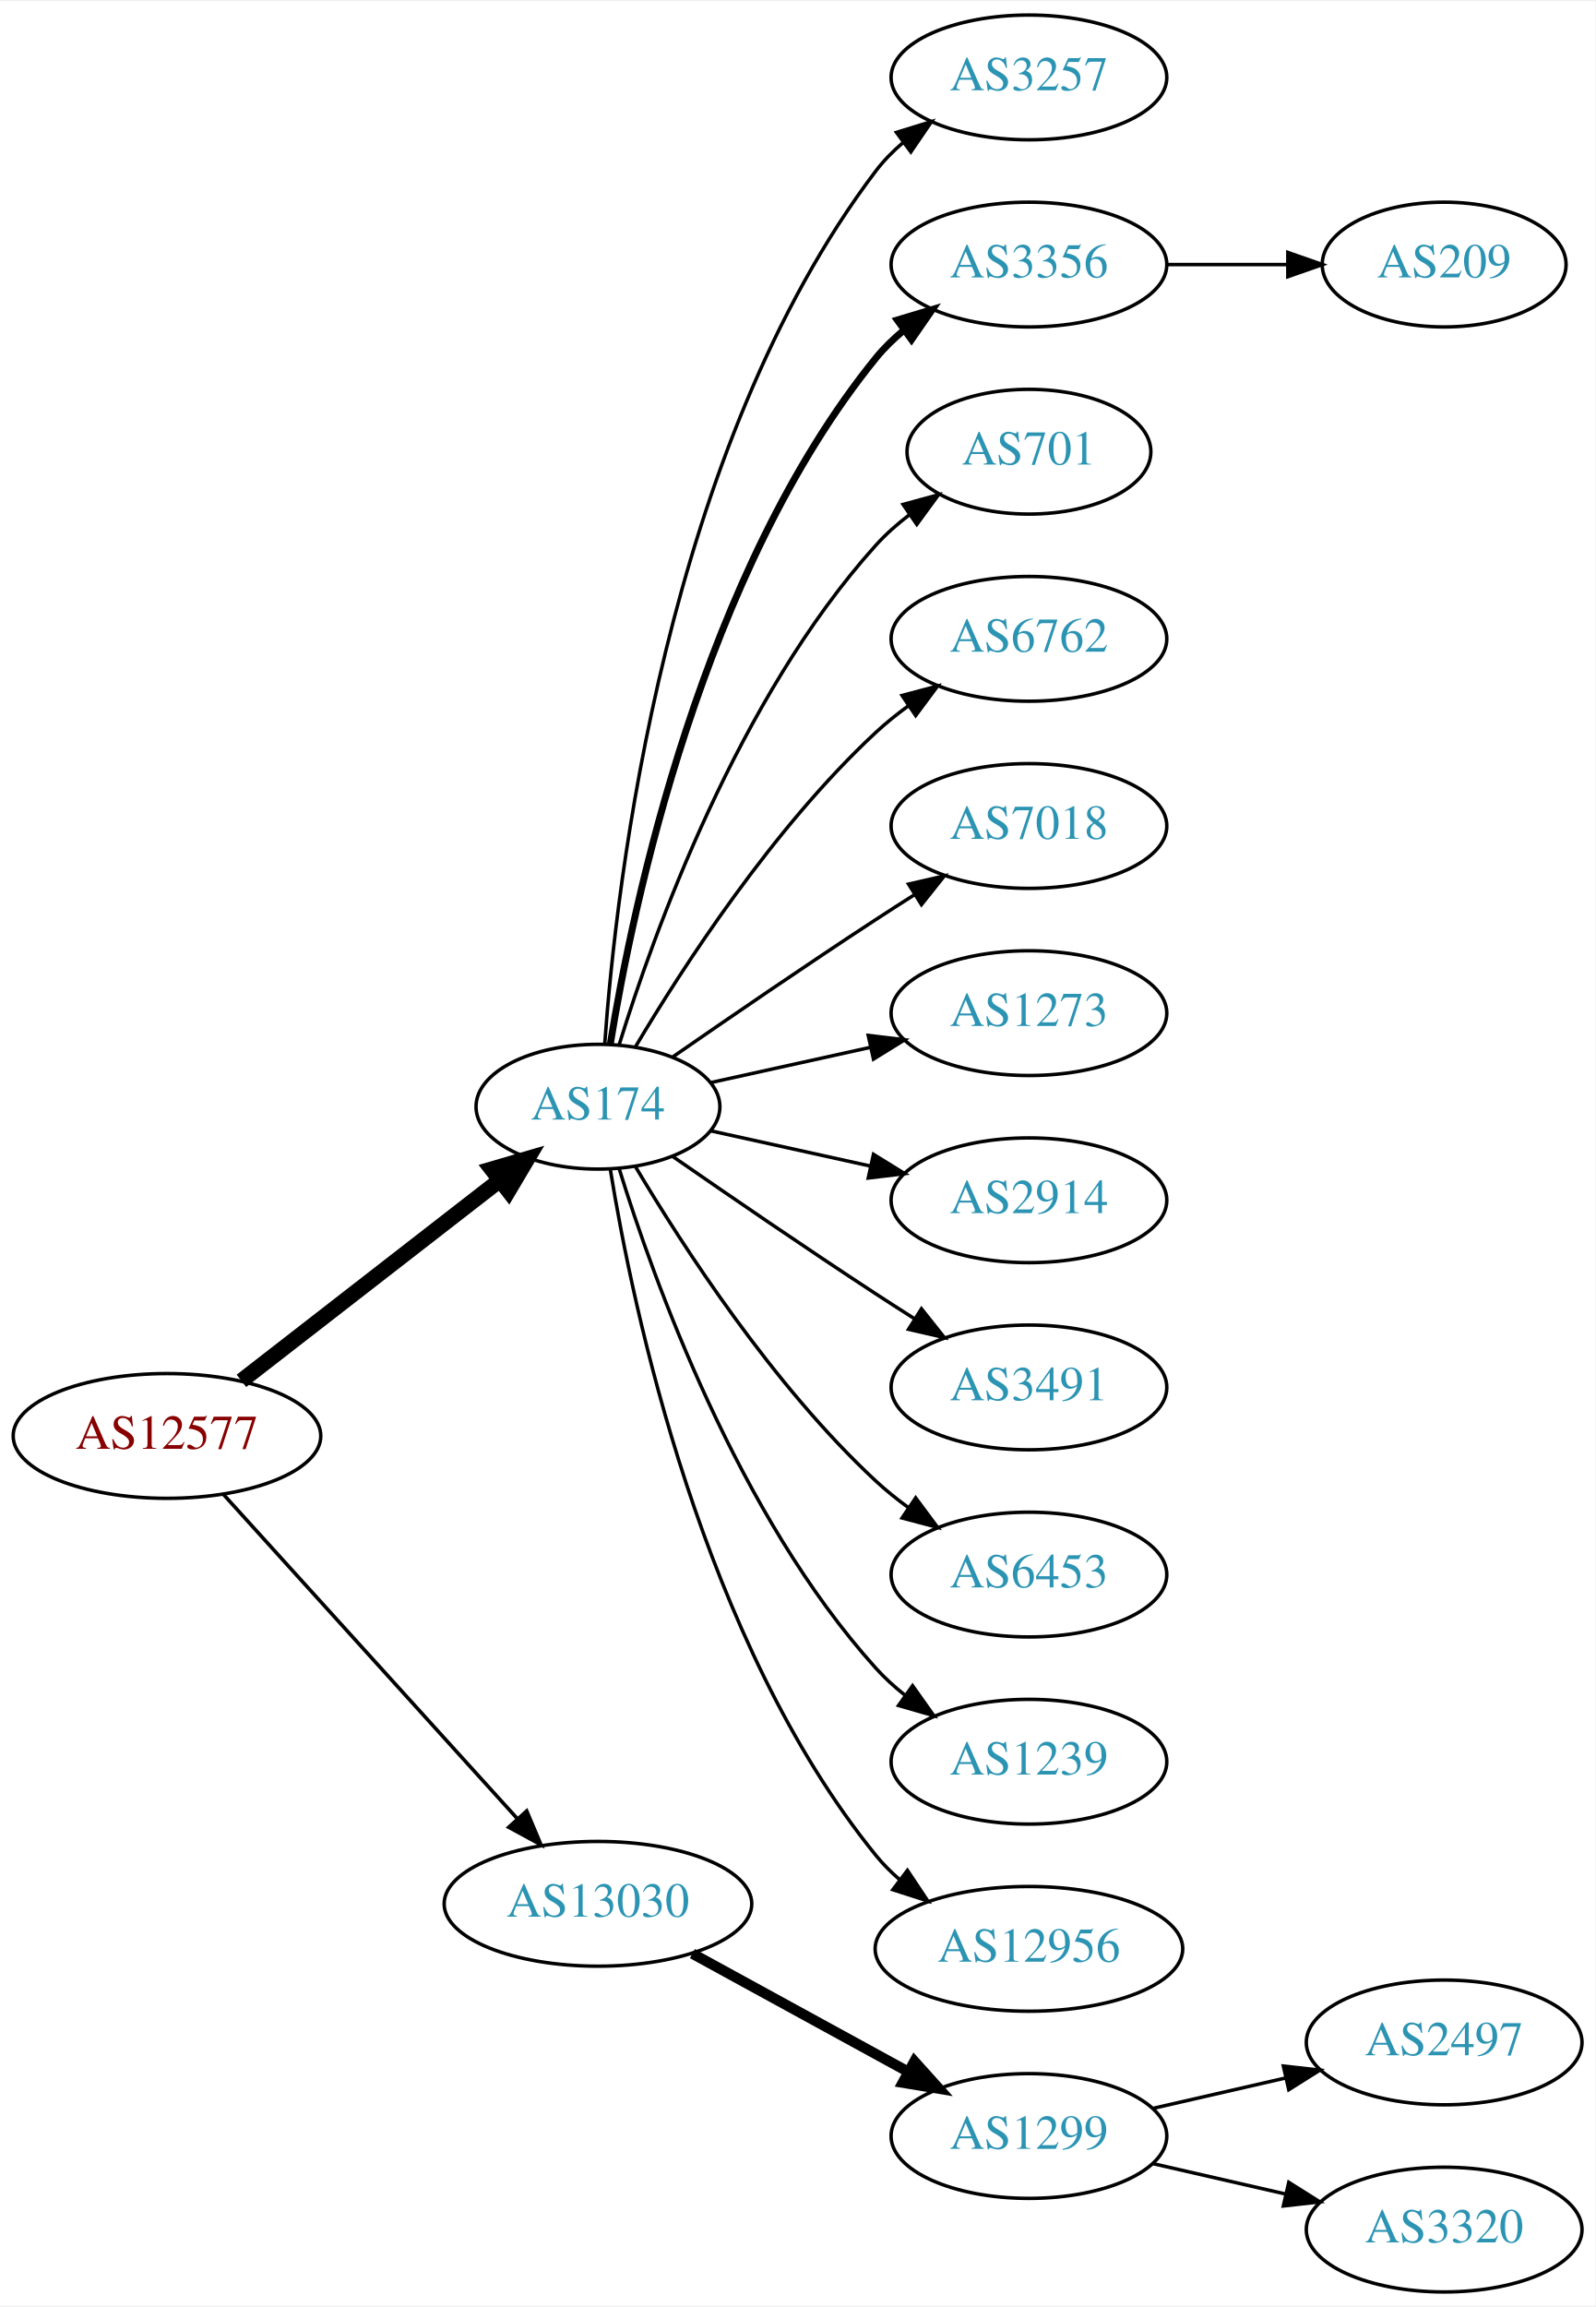
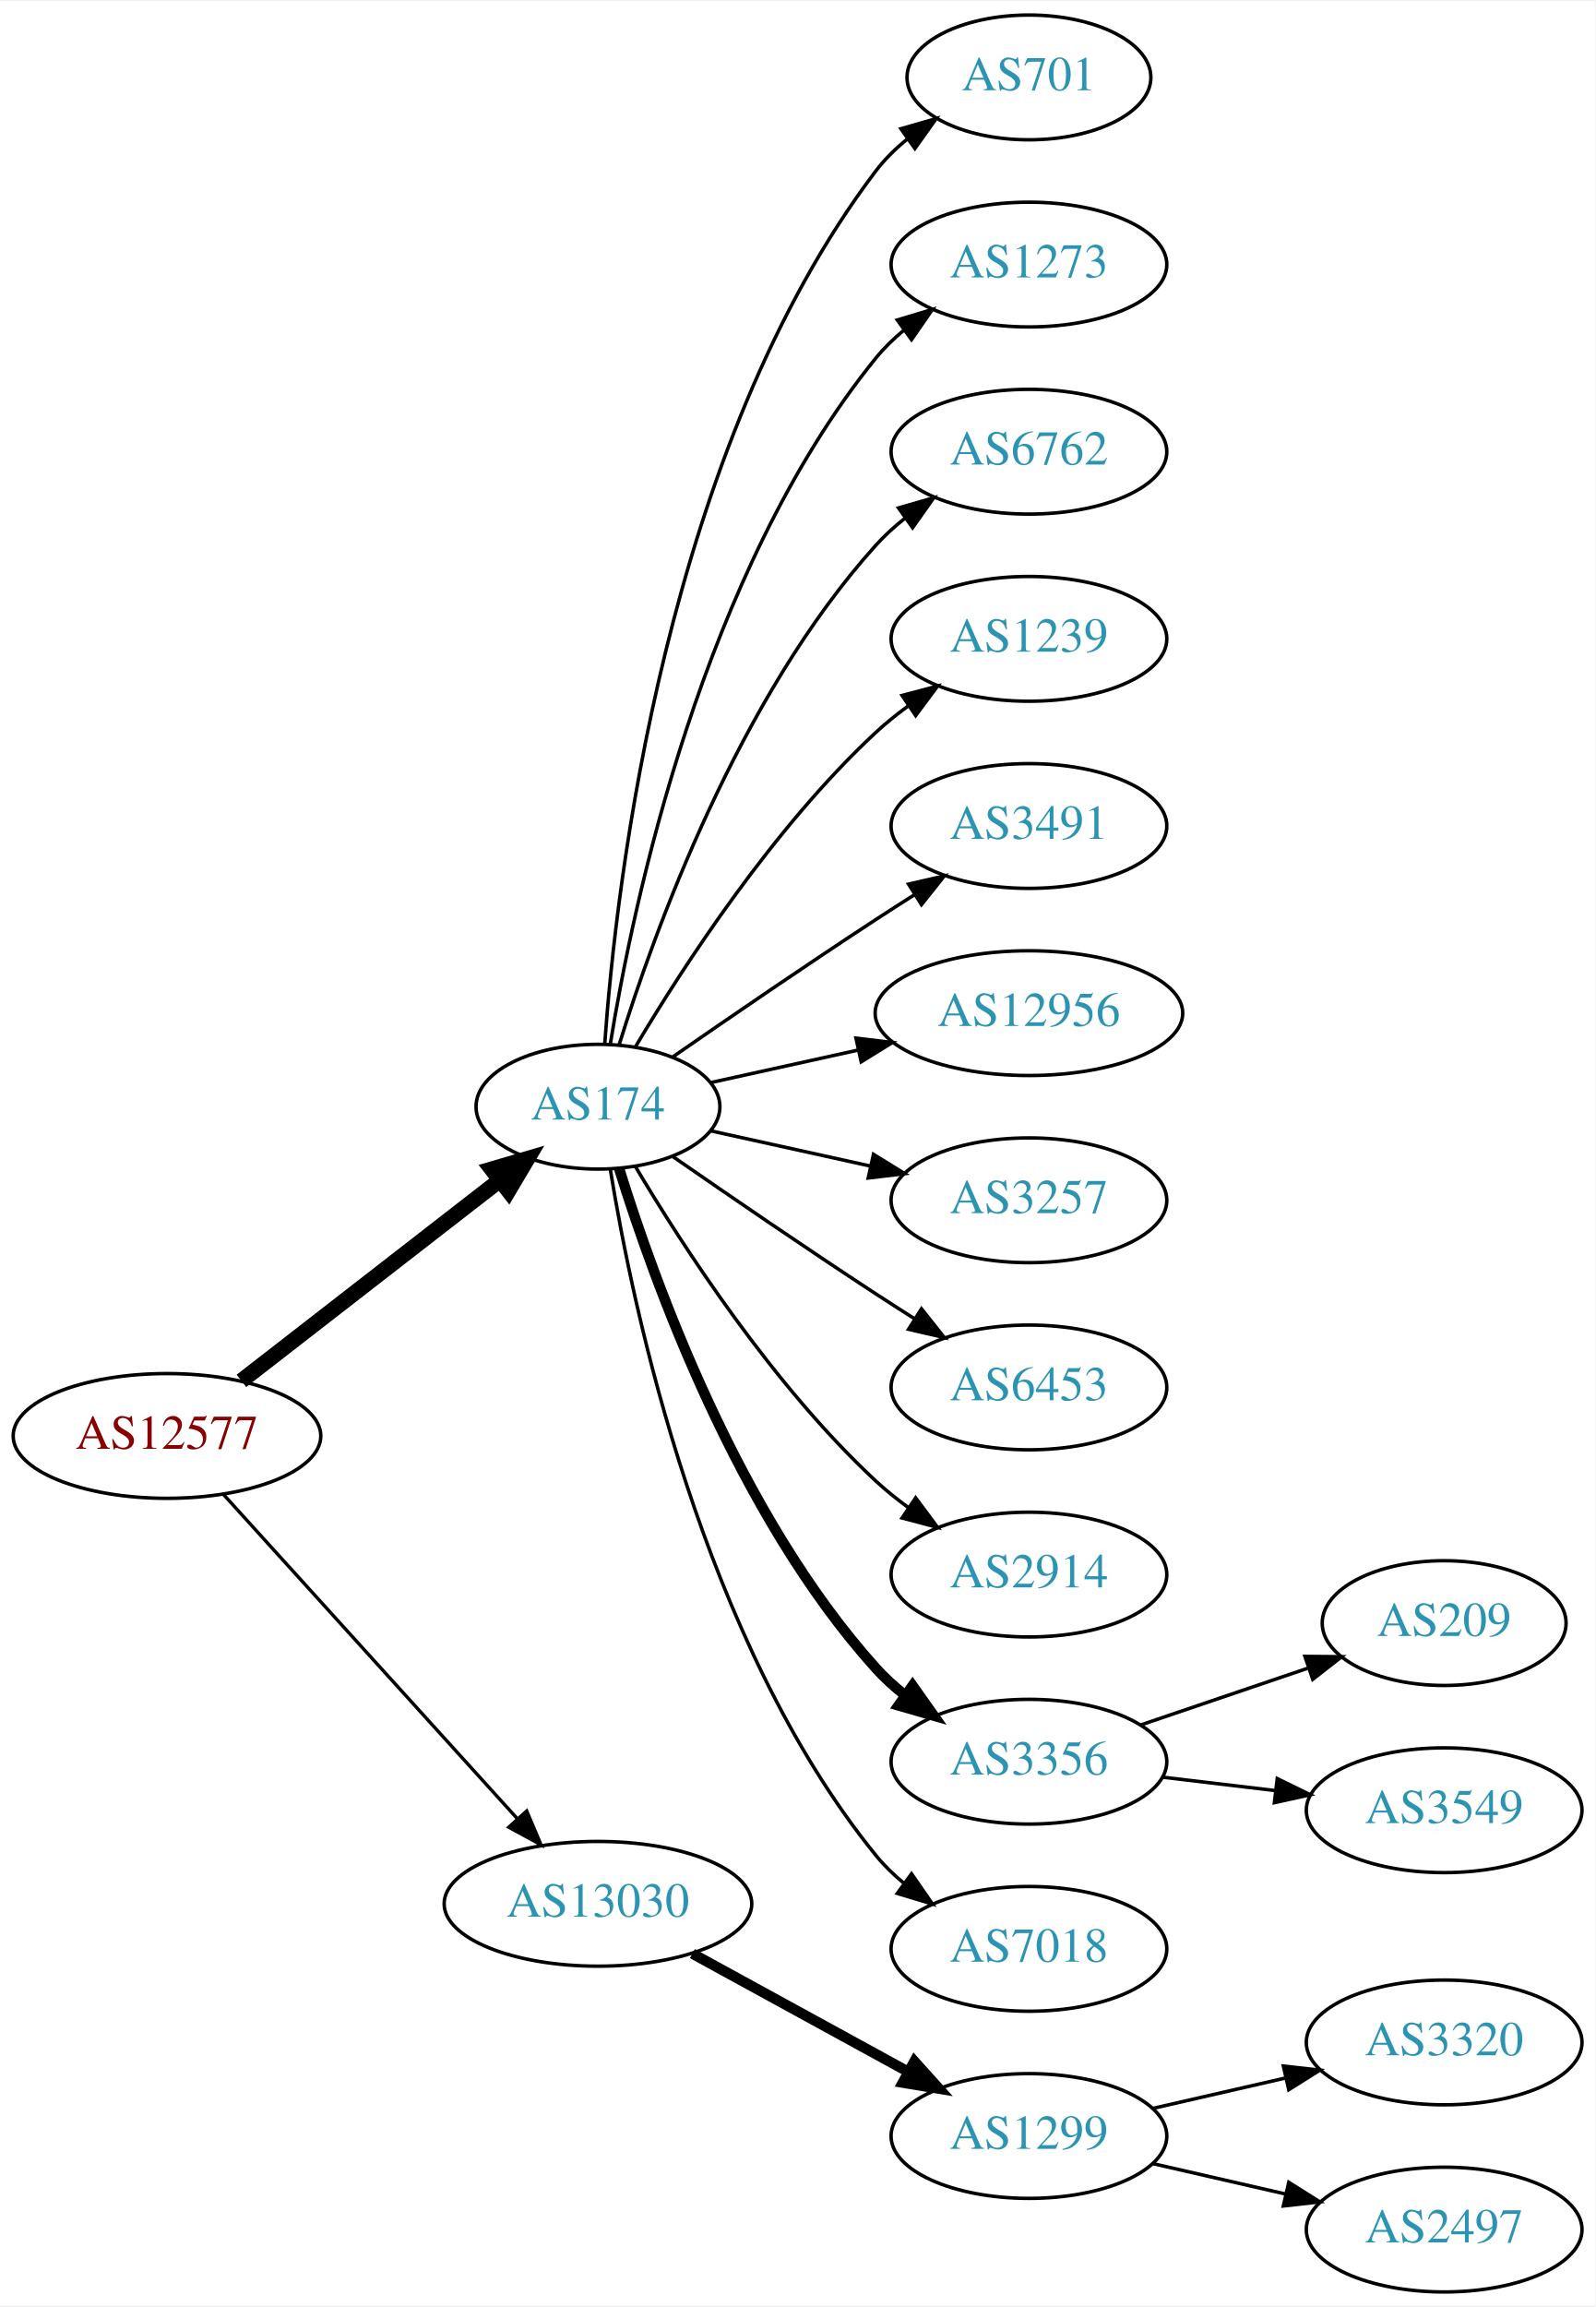
<svg xmlns="http://www.w3.org/2000/svg" xmlns:xlink="http://www.w3.org/1999/xlink" width="460pt" height="665pt" viewBox="0.00 0.00 460.47 665.00">
  <g id="graph0" class="graph" transform="scale(1 1) rotate(0) translate(4 661)">
    <polygon fill="white" stroke="none" points="-4,4 -4,-661 456.469,-661 456.469,4 -4,4" />
    <g id="node1" class="node">
      <g id="a_node1">
        <a xlink:href="/asn/12577" xlink:title="AS12577 ~ Muehlgasse 14E [AT]">
          <ellipse fill="#ffffff" stroke="black" cx="44.196" cy="-247" rx="44.393" ry="18" />
          <text text-anchor="middle" x="44.196" y="-243.3" font-family="Times,serif" font-size="14.00" fill="#880000">AS12577</text>
        </a>
      </g>
    </g>
    <g id="node2" class="node">
      <g id="a_node2">
        <a xlink:href="/asn/174" xlink:title="AS174 ~ Cogent Communications [US]">
          <ellipse fill="#ffffff" stroke="black" cx="168.588" cy="-342" rx="35.194" ry="18" />
          <text text-anchor="middle" x="168.588" y="-338.3" font-family="Times,serif" font-size="14.00" fill="#2c94b3">AS174</text>
        </a>
      </g>
    </g>
    <g id="edge1" class="edge">
      <path fill="none" stroke="black" stroke-width="4.5" d="M65.682,-262.901C86.077,-278.732 117.514,-303.133 140.077,-320.646" />
      <polygon fill="black" stroke="black" stroke-width="4.5" points="137.935,-323.968 148.249,-326.989 142.763,-317.747 137.935,-323.968" />
    </g>
    <g id="node3" class="node">
      <g id="a_node3">
        <a xlink:href="/asn/13030" xlink:title="AS13030 ~ Init7 (Switzerland) Ltd. [CH]">
          <ellipse fill="#ffffff" stroke="black" cx="168.588" cy="-112" rx="44.393" ry="18" />
          <text text-anchor="middle" x="168.588" y="-108.3" font-family="Times,serif" font-size="14.00" fill="#2c94b3">AS13030</text>
        </a>
      </g>
    </g>
    <g id="edge2" class="edge">
-       <path fill="none" stroke="black" stroke-width="1.038" d="M60.45,-230.175C81.796,-206.63 120.718,-163.698 145.31,-136.574" />
-       <polygon fill="black" stroke="black" stroke-width="1.038" points="148.019,-138.796 152.142,-129.037 142.833,-134.095 148.019,-138.796" />
+       <path fill="none" stroke="black" stroke-width="0.964" d="M60.45,-230.175C81.796,-206.63 120.718,-163.698 145.31,-136.574" />
+       <polygon fill="black" stroke="black" stroke-width="0.964" points="148.019,-138.796 152.142,-129.037 142.833,-134.095 148.019,-138.796" />
    </g>
    <g id="node4" class="node">
      <g id="a_node4">
-         <a xlink:href="/asn/3257" xlink:title="AS3257 ~ GTT [DE]">
-           <ellipse fill="#ffffff" stroke="black" cx="292.98" cy="-639" rx="39.794" ry="18" />
-           <text text-anchor="middle" x="292.98" y="-635.3" font-family="Times,serif" font-size="14.00" fill="#2c94b3">AS3257</text>
+         <a xlink:href="/asn/701" xlink:title="AS701 ~ UUNET [US]">
+           <ellipse fill="#ffffff" stroke="black" cx="292.98" cy="-639" rx="35.194" ry="18" />
+           <text text-anchor="middle" x="292.98" y="-635.3" font-family="Times,serif" font-size="14.00" fill="#2c94b3">AS701</text>
        </a>
      </g>
    </g>
    <g id="edge3" class="edge">
-       <path fill="none" stroke="black" d="M170.537,-360.036C173.823,-406.457 188.133,-532.007 248.784,-612 251.055,-614.995 253.763,-617.74 256.699,-620.235" />
-       <polygon fill="black" stroke="black" points="254.739,-623.138 264.864,-626.256 258.893,-617.504 254.739,-623.138" />
+       <path fill="none" stroke="black" d="M170.537,-360.036C173.823,-406.457 188.133,-532.007 248.784,-612 251.369,-615.409 254.519,-618.494 257.929,-621.255" />
+       <polygon fill="black" stroke="black" points="256.027,-624.196 266.213,-627.112 260.068,-618.481 256.027,-624.196" />
    </g>
    <g id="node5" class="node">
      <g id="a_node5">
-         <a xlink:href="/asn/3356" xlink:title="AS3356 ~ Level 3 Parent, LLC [US]">
+         <a xlink:href="/asn/1273" xlink:title="AS1273 ~ Vodafone Group PLC [EU]">
          <ellipse fill="#ffffff" stroke="black" cx="292.98" cy="-585" rx="39.794" ry="18" />
-           <text text-anchor="middle" x="292.98" y="-581.3" font-family="Times,serif" font-size="14.00" fill="#2c94b3">AS3356</text>
+           <text text-anchor="middle" x="292.98" y="-581.3" font-family="Times,serif" font-size="14.00" fill="#2c94b3">AS1273</text>
        </a>
      </g>
    </g>
    <g id="edge4" class="edge">
-       <path fill="none" stroke="black" stroke-width="2" d="M172.169,-360.178C178.624,-399.997 198.695,-496.286 248.784,-558 251.153,-560.918 253.926,-563.612 256.903,-566.075" />
-       <polygon fill="black" stroke="black" stroke-width="2" points="254.978,-569.003 265.125,-572.052 259.094,-563.341 254.978,-569.003" />
+       <path fill="none" stroke="black" d="M172.169,-360.178C178.624,-399.997 198.695,-496.286 248.784,-558 251.153,-560.918 253.926,-563.612 256.903,-566.075" />
+       <polygon fill="black" stroke="black" points="254.978,-569.003 265.125,-572.052 259.094,-563.341 254.978,-569.003" />
    </g>
    <g id="node6" class="node">
      <g id="a_node6">
-         <a xlink:href="/asn/701" xlink:title="AS701 ~ UUNET [US]">
-           <ellipse fill="#ffffff" stroke="black" cx="292.98" cy="-531" rx="35.194" ry="18" />
-           <text text-anchor="middle" x="292.98" y="-527.3" font-family="Times,serif" font-size="14.00" fill="#2c94b3">AS701</text>
+         <a xlink:href="/asn/6762" xlink:title="AS6762 ~ TELECOM ITALIA SPARKLE S.p.A. [IT]">
+           <ellipse fill="#ffffff" stroke="black" cx="292.98" cy="-531" rx="39.794" ry="18" />
+           <text text-anchor="middle" x="292.98" y="-527.3" font-family="Times,serif" font-size="14.00" fill="#2c94b3">AS6762</text>
        </a>
      </g>
    </g>
    <g id="edge5" class="edge">
-       <path fill="none" stroke="black" d="M174.726,-359.94C184.629,-391.979 208.966,-459.812 248.784,-504 251.648,-507.178 254.972,-510.119 258.48,-512.8" />
-       <polygon fill="black" stroke="black" points="256.646,-515.786 266.869,-518.569 260.613,-510.018 256.646,-515.786" />
+       <path fill="none" stroke="black" d="M174.726,-359.94C184.629,-391.979 208.966,-459.812 248.784,-504 251.3,-506.792 254.172,-509.401 257.211,-511.812" />
+       <polygon fill="black" stroke="black" points="255.34,-514.776 265.519,-517.715 259.394,-509.07 255.34,-514.776" />
    </g>
    <g id="node7" class="node">
      <g id="a_node7">
-         <a xlink:href="/asn/6762" xlink:title="AS6762 ~ TELECOM ITALIA SPARKLE S.p.A. [IT]">
+         <a xlink:href="/asn/1239" xlink:title="AS1239 ~ Sprint [US]">
          <ellipse fill="#ffffff" stroke="black" cx="292.98" cy="-477" rx="39.794" ry="18" />
-           <text text-anchor="middle" x="292.98" y="-473.3" font-family="Times,serif" font-size="14.00" fill="#2c94b3">AS6762</text>
+           <text text-anchor="middle" x="292.98" y="-473.3" font-family="Times,serif" font-size="14.00" fill="#2c94b3">AS1239</text>
        </a>
      </g>
    </g>
    <g id="edge6" class="edge">
      <path fill="none" stroke="black" d="M179.401,-359.279C192.907,-382.011 218.967,-422.314 248.784,-450 251.691,-452.699 254.904,-455.28 258.228,-457.703" />
      <polygon fill="black" stroke="black" points="256.363,-460.667 266.606,-463.375 260.287,-454.87 256.363,-460.667" />
    </g>
    <g id="node8" class="node">
      <g id="a_node8">
-         <a xlink:href="/asn/7018" xlink:title="AS7018 ~ AT&amp;T Services, Inc. [US]">
+         <a xlink:href="/asn/3491" xlink:title="AS3491 ~ PCCW Global, Inc. [US]">
          <ellipse fill="#ffffff" stroke="black" cx="292.98" cy="-423" rx="39.794" ry="18" />
-           <text text-anchor="middle" x="292.98" y="-419.3" font-family="Times,serif" font-size="14.00" fill="#2c94b3">AS7018</text>
+           <text text-anchor="middle" x="292.98" y="-419.3" font-family="Times,serif" font-size="14.00" fill="#2c94b3">AS3491</text>
        </a>
      </g>
    </g>
    <g id="edge7" class="edge">
      <path fill="none" stroke="black" d="M190.279,-356.44C206.17,-367.449 228.721,-382.897 248.784,-396 252.366,-398.339 256.137,-400.759 259.897,-403.144" />
      <polygon fill="black" stroke="black" points="258.23,-406.231 268.558,-408.596 261.959,-400.307 258.23,-406.231" />
    </g>
    <g id="node9" class="node">
      <g id="a_node9">
-         <a xlink:href="/asn/1273" xlink:title="AS1273 ~ Vodafone Group PLC [EU]">
-           <ellipse fill="#ffffff" stroke="black" cx="292.98" cy="-369" rx="39.794" ry="18" />
-           <text text-anchor="middle" x="292.98" y="-365.3" font-family="Times,serif" font-size="14.00" fill="#2c94b3">AS1273</text>
+         <a xlink:href="/asn/12956" xlink:title="AS12956 ~ TELXIUS [ES]">
+           <ellipse fill="#ffffff" stroke="black" cx="292.98" cy="-369" rx="44.393" ry="18" />
+           <text text-anchor="middle" x="292.98" y="-365.3" font-family="Times,serif" font-size="14.00" fill="#2c94b3">AS12956</text>
        </a>
      </g>
    </g>
    <g id="edge8" class="edge">
-       <path fill="none" stroke="black" d="M201.107,-348.953C215.168,-352.055 231.986,-355.765 247.31,-359.146" />
-       <polygon fill="black" stroke="black" points="246.601,-362.573 257.12,-361.31 248.109,-355.738 246.601,-362.573" />
+       <path fill="none" stroke="black" d="M201.107,-348.953C213.988,-351.795 229.183,-355.147 243.424,-358.288" />
+       <polygon fill="black" stroke="black" points="243.058,-361.792 253.577,-360.528 244.566,-354.956 243.058,-361.792" />
    </g>
    <g id="node10" class="node">
      <g id="a_node10">
-         <a xlink:href="/asn/2914" xlink:title="AS2914 ~ NTT America, Inc. [US]">
+         <a xlink:href="/asn/3257" xlink:title="AS3257 ~ GTT [DE]">
          <ellipse fill="#ffffff" stroke="black" cx="292.98" cy="-315" rx="39.794" ry="18" />
-           <text text-anchor="middle" x="292.98" y="-311.3" font-family="Times,serif" font-size="14.00" fill="#2c94b3">AS2914</text>
+           <text text-anchor="middle" x="292.98" y="-311.3" font-family="Times,serif" font-size="14.00" fill="#2c94b3">AS3257</text>
        </a>
      </g>
    </g>
    <g id="edge9" class="edge">
      <path fill="none" stroke="black" d="M201.107,-335.047C215.168,-331.945 231.986,-328.235 247.31,-324.854" />
      <polygon fill="black" stroke="black" points="248.109,-328.262 257.12,-322.69 246.601,-321.427 248.109,-328.262" />
    </g>
    <g id="node11" class="node">
      <g id="a_node11">
-         <a xlink:href="/asn/3491" xlink:title="AS3491 ~ PCCW Global, Inc. [US]">
+         <a xlink:href="/asn/6453" xlink:title="AS6453 ~ TATA COMMUNICATIONS (AMERICA) INC [US]">
          <ellipse fill="#ffffff" stroke="black" cx="292.98" cy="-261" rx="39.794" ry="18" />
-           <text text-anchor="middle" x="292.98" y="-257.3" font-family="Times,serif" font-size="14.00" fill="#2c94b3">AS3491</text>
+           <text text-anchor="middle" x="292.98" y="-257.3" font-family="Times,serif" font-size="14.00" fill="#2c94b3">AS6453</text>
        </a>
      </g>
    </g>
    <g id="edge10" class="edge">
      <path fill="none" stroke="black" d="M190.279,-327.56C206.17,-316.551 228.721,-301.103 248.784,-288 252.366,-285.661 256.137,-283.241 259.897,-280.856" />
      <polygon fill="black" stroke="black" points="261.959,-283.693 268.558,-275.404 258.23,-277.769 261.959,-283.693" />
    </g>
    <g id="node12" class="node">
      <g id="a_node12">
-         <a xlink:href="/asn/6453" xlink:title="AS6453 ~ TATA COMMUNICATIONS (AMERICA) INC [US]">
+         <a xlink:href="/asn/2914" xlink:title="AS2914 ~ NTT America, Inc. [US]">
          <ellipse fill="#ffffff" stroke="black" cx="292.98" cy="-207" rx="39.794" ry="18" />
-           <text text-anchor="middle" x="292.98" y="-203.3" font-family="Times,serif" font-size="14.00" fill="#2c94b3">AS6453</text>
+           <text text-anchor="middle" x="292.98" y="-203.3" font-family="Times,serif" font-size="14.00" fill="#2c94b3">AS2914</text>
        </a>
      </g>
    </g>
    <g id="edge11" class="edge">
      <path fill="none" stroke="black" d="M179.401,-324.721C192.907,-301.989 218.967,-261.686 248.784,-234 251.691,-231.301 254.904,-228.72 258.228,-226.297" />
      <polygon fill="black" stroke="black" points="260.287,-229.13 266.606,-220.625 256.363,-223.333 260.287,-229.13" />
    </g>
    <g id="node13" class="node">
      <g id="a_node13">
-         <a xlink:href="/asn/1239" xlink:title="AS1239 ~ Sprint [US]">
+         <a xlink:href="/asn/3356" xlink:title="AS3356 ~ Level 3 Parent, LLC [US]">
          <ellipse fill="#ffffff" stroke="black" cx="292.98" cy="-153" rx="39.794" ry="18" />
-           <text text-anchor="middle" x="292.98" y="-149.3" font-family="Times,serif" font-size="14.00" fill="#2c94b3">AS1239</text>
+           <text text-anchor="middle" x="292.98" y="-149.3" font-family="Times,serif" font-size="14.00" fill="#2c94b3">AS3356</text>
        </a>
      </g>
    </g>
    <g id="edge12" class="edge">
-       <path fill="none" stroke="black" d="M174.726,-324.06C184.629,-292.021 208.966,-224.188 248.784,-180 251.3,-177.208 254.172,-174.599 257.211,-172.188" />
-       <polygon fill="black" stroke="black" points="259.394,-174.93 265.519,-166.285 255.34,-169.224 259.394,-174.93" />
+       <path fill="none" stroke="black" stroke-width="3" d="M174.726,-324.06C184.629,-292.021 208.966,-224.188 248.784,-180 251.3,-177.208 254.172,-174.599 257.211,-172.188" />
+       <polygon fill="black" stroke="black" stroke-width="3" points="259.394,-174.93 265.519,-166.285 255.34,-169.224 259.394,-174.93" />
    </g>
    <g id="node14" class="node">
      <g id="a_node14">
-         <a xlink:href="/asn/12956" xlink:title="AS12956 ~ TELXIUS [ES]">
-           <ellipse fill="#ffffff" stroke="black" cx="292.98" cy="-99" rx="44.393" ry="18" />
-           <text text-anchor="middle" x="292.98" y="-95.3" font-family="Times,serif" font-size="14.00" fill="#2c94b3">AS12956</text>
+         <a xlink:href="/asn/7018" xlink:title="AS7018 ~ AT&amp;T Services, Inc. [US]">
+           <ellipse fill="#ffffff" stroke="black" cx="292.98" cy="-99" rx="39.794" ry="18" />
+           <text text-anchor="middle" x="292.98" y="-95.3" font-family="Times,serif" font-size="14.00" fill="#2c94b3">AS7018</text>
        </a>
      </g>
    </g>
    <g id="edge13" class="edge">
-       <path fill="none" stroke="black" d="M172.169,-323.822C178.624,-284.003 198.695,-187.714 248.784,-126 250.846,-123.459 253.215,-121.089 255.758,-118.893" />
-       <polygon fill="black" stroke="black" points="257.911,-121.653 263.779,-112.831 253.691,-116.068 257.911,-121.653" />
-     </g>
-     <g id="node16" class="node">
-       <g id="a_node16">
+       <path fill="none" stroke="black" d="M172.169,-323.822C178.624,-284.003 198.695,-187.714 248.784,-126 251.153,-123.082 253.926,-120.388 256.903,-117.925" />
+       <polygon fill="black" stroke="black" points="259.094,-120.659 265.125,-111.948 254.978,-114.997 259.094,-120.659" />
+     </g>
+     <g id="node17" class="node">
+       <g id="a_node17">
        <a xlink:href="/asn/1299" xlink:title="AS1299 ~ Telia Carrier [EU]">
          <ellipse fill="#ffffff" stroke="black" cx="292.98" cy="-45" rx="39.794" ry="18" />
          <text text-anchor="middle" x="292.98" y="-41.3" font-family="Times,serif" font-size="14.00" fill="#2c94b3">AS1299</text>
        </a>
      </g>
    </g>
-     <g id="edge15" class="edge">
+     <g id="edge16" class="edge">
      <path fill="none" stroke="black" stroke-width="3" d="M195.844,-97.627C214.035,-87.669 238.421,-74.32 258.08,-63.558" />
      <polygon fill="black" stroke="black" stroke-width="3" points="259.93,-66.535 267.021,-58.663 256.569,-60.395 259.93,-66.535" />
    </g>
    <g id="node15" class="node">
      <g id="a_node15">
        <a xlink:href="/asn/209" xlink:title="AS209 ~ CenturyLink Communications, LLC [US]">
-           <ellipse fill="#ffffff" stroke="black" cx="412.823" cy="-585" rx="35.194" ry="18" />
-           <text text-anchor="middle" x="412.823" y="-581.3" font-family="Times,serif" font-size="14.00" fill="#2c94b3">AS209</text>
+           <ellipse fill="#ffffff" stroke="black" cx="412.823" cy="-193" rx="35.194" ry="18" />
+           <text text-anchor="middle" x="412.823" y="-189.3" font-family="Times,serif" font-size="14.00" fill="#2c94b3">AS209</text>
        </a>
      </g>
    </g>
    <g id="edge14" class="edge">
-       <path fill="none" stroke="black" d="M332.893,-585C343.98,-585 356.139,-585 367.522,-585" />
-       <polygon fill="black" stroke="black" points="367.703,-588.5 377.703,-585 367.703,-581.5 367.703,-588.5" />
-     </g>
-     <g id="node17" class="node">
-       <g id="a_node17">
-         <a xlink:href="/asn/2497" xlink:title="AS2497 ~ Internet Initiative Japan Inc. [JP]">
-           <ellipse fill="#ffffff" stroke="black" cx="412.823" cy="-72" rx="39.794" ry="18" />
-           <text text-anchor="middle" x="412.823" y="-68.3" font-family="Times,serif" font-size="14.00" fill="#2c94b3">AS2497</text>
-         </a>
-       </g>
-     </g>
-     <g id="edge16" class="edge">
-       <path fill="none" stroke="black" d="M328.7,-52.955C340.7,-55.704 354.32,-58.825 367.013,-61.733" />
-       <polygon fill="black" stroke="black" points="366.415,-65.187 376.945,-64.009 367.979,-58.364 366.415,-65.187" />
+       <path fill="none" stroke="black" d="M325.251,-163.614C340.017,-168.627 357.78,-174.656 373.363,-179.945" />
+       <polygon fill="black" stroke="black" points="372.641,-183.396 383.235,-183.296 374.891,-176.768 372.641,-183.396" />
+     </g>
+     <g id="node16" class="node">
+       <g id="a_node16">
+         <a xlink:href="/asn/3549" xlink:title="AS3549 ~ Level 3 Parent, LLC [US]">
+           <ellipse fill="#ffffff" stroke="black" cx="412.823" cy="-139" rx="39.794" ry="18" />
+           <text text-anchor="middle" x="412.823" y="-135.3" font-family="Times,serif" font-size="14.00" fill="#2c94b3">AS3549</text>
+         </a>
+       </g>
+     </g>
+     <g id="edge15" class="edge">
+       <path fill="none" stroke="black" d="M331.591,-148.532C341.902,-147.307 353.219,-145.962 364.019,-144.679" />
+       <polygon fill="black" stroke="black" points="364.649,-148.129 374.166,-143.474 363.823,-141.178 364.649,-148.129" />
    </g>
    <g id="node18" class="node">
      <g id="a_node18">
        <a xlink:href="/asn/3320" xlink:title="AS3320 ~ DTAG [DE]">
+           <ellipse fill="#ffffff" stroke="black" cx="412.823" cy="-72" rx="39.794" ry="18" />
+           <text text-anchor="middle" x="412.823" y="-68.3" font-family="Times,serif" font-size="14.00" fill="#2c94b3">AS3320</text>
+         </a>
+       </g>
+     </g>
+     <g id="edge17" class="edge">
+       <path fill="none" stroke="black" d="M328.7,-52.955C340.7,-55.704 354.32,-58.825 367.013,-61.733" />
+       <polygon fill="black" stroke="black" points="366.415,-65.187 376.945,-64.009 367.979,-58.364 366.415,-65.187" />
+     </g>
+     <g id="node19" class="node">
+       <g id="a_node19">
+         <a xlink:href="/asn/2497" xlink:title="AS2497 ~ Internet Initiative Japan Inc. [JP]">
          <ellipse fill="#ffffff" stroke="black" cx="412.823" cy="-18" rx="39.794" ry="18" />
-           <text text-anchor="middle" x="412.823" y="-14.3" font-family="Times,serif" font-size="14.00" fill="#2c94b3">AS3320</text>
-         </a>
-       </g>
-     </g>
-     <g id="edge17" class="edge">
+           <text text-anchor="middle" x="412.823" y="-14.3" font-family="Times,serif" font-size="14.00" fill="#2c94b3">AS2497</text>
+         </a>
+       </g>
+     </g>
+     <g id="edge18" class="edge">
      <path fill="none" stroke="black" d="M328.7,-37.045C340.7,-34.296 354.32,-31.175 367.013,-28.267" />
      <polygon fill="black" stroke="black" points="367.979,-31.636 376.945,-25.991 366.415,-24.813 367.979,-31.636" />
    </g>
  </g>
</svg>
